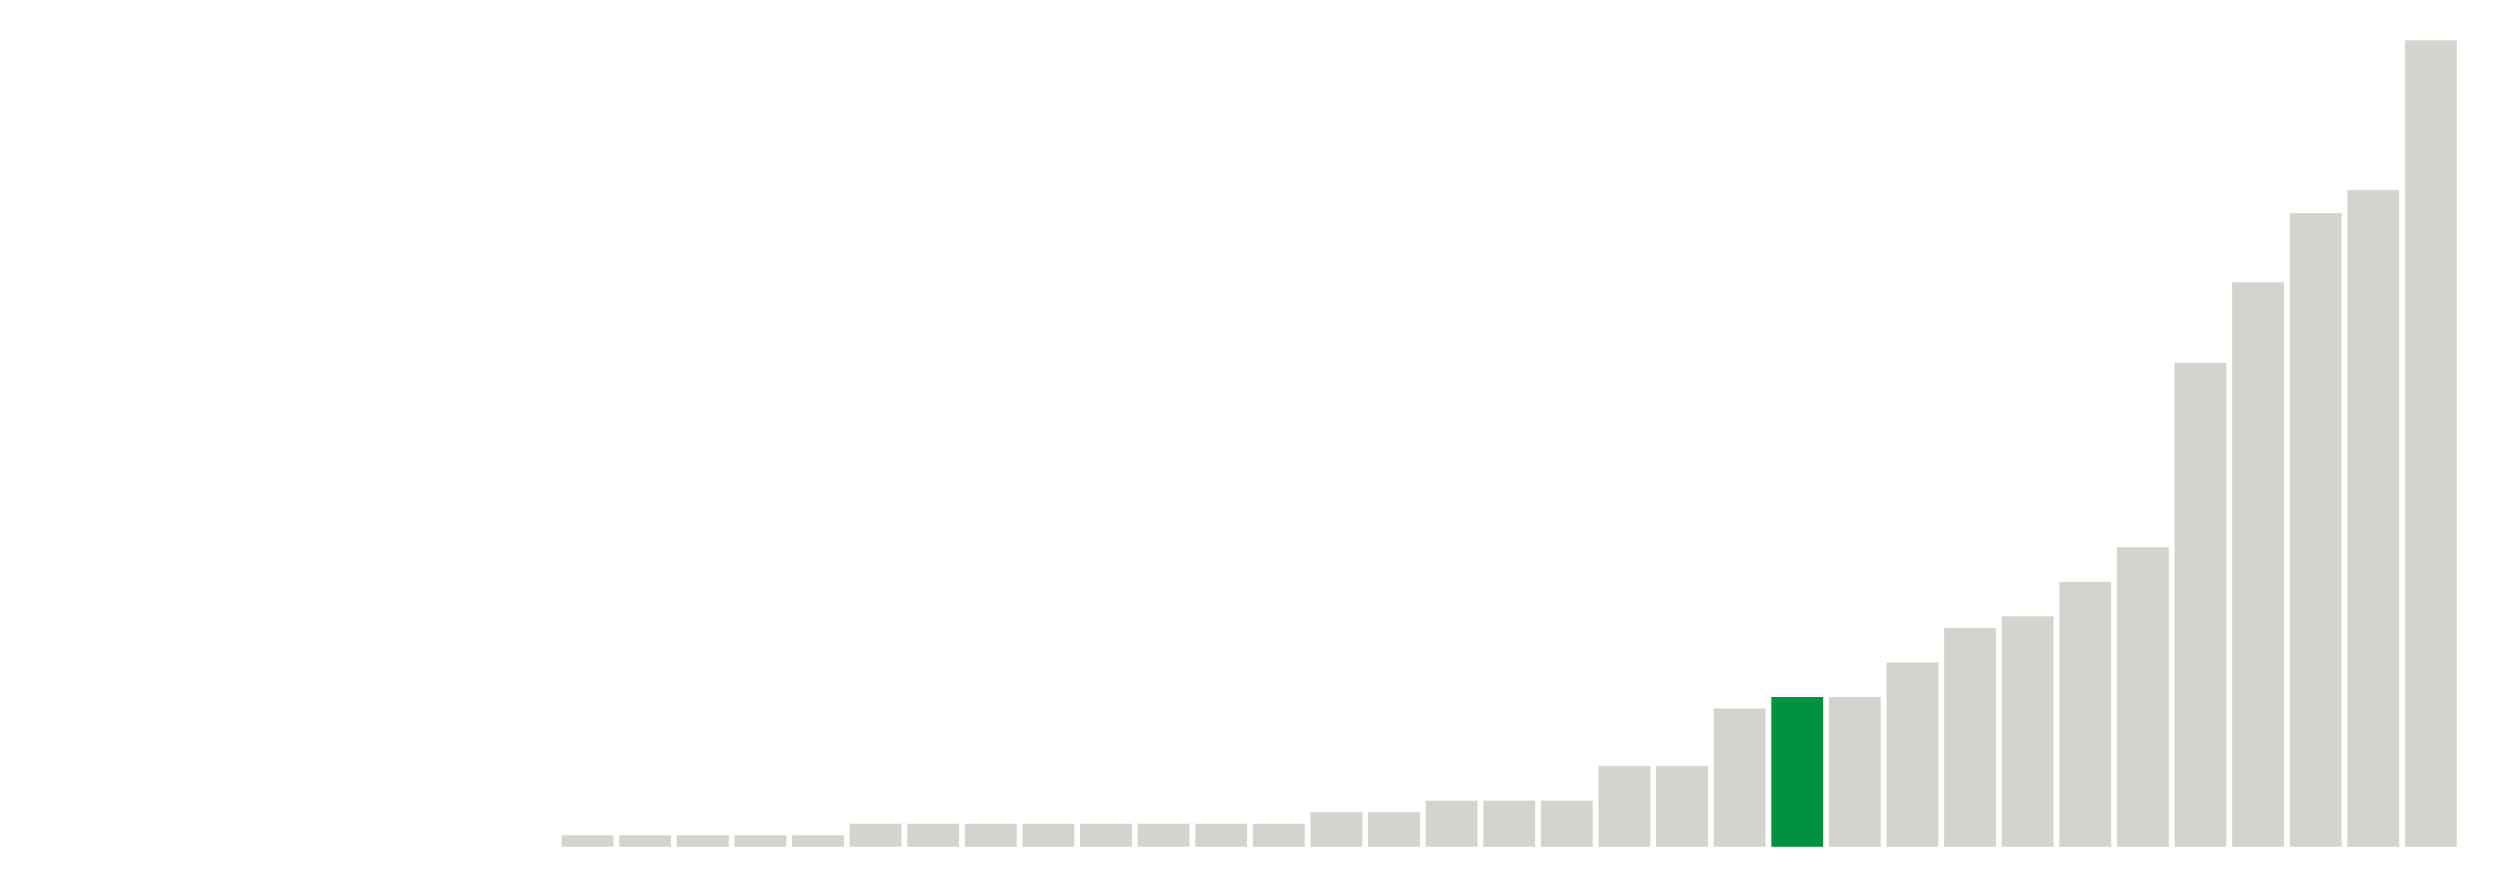
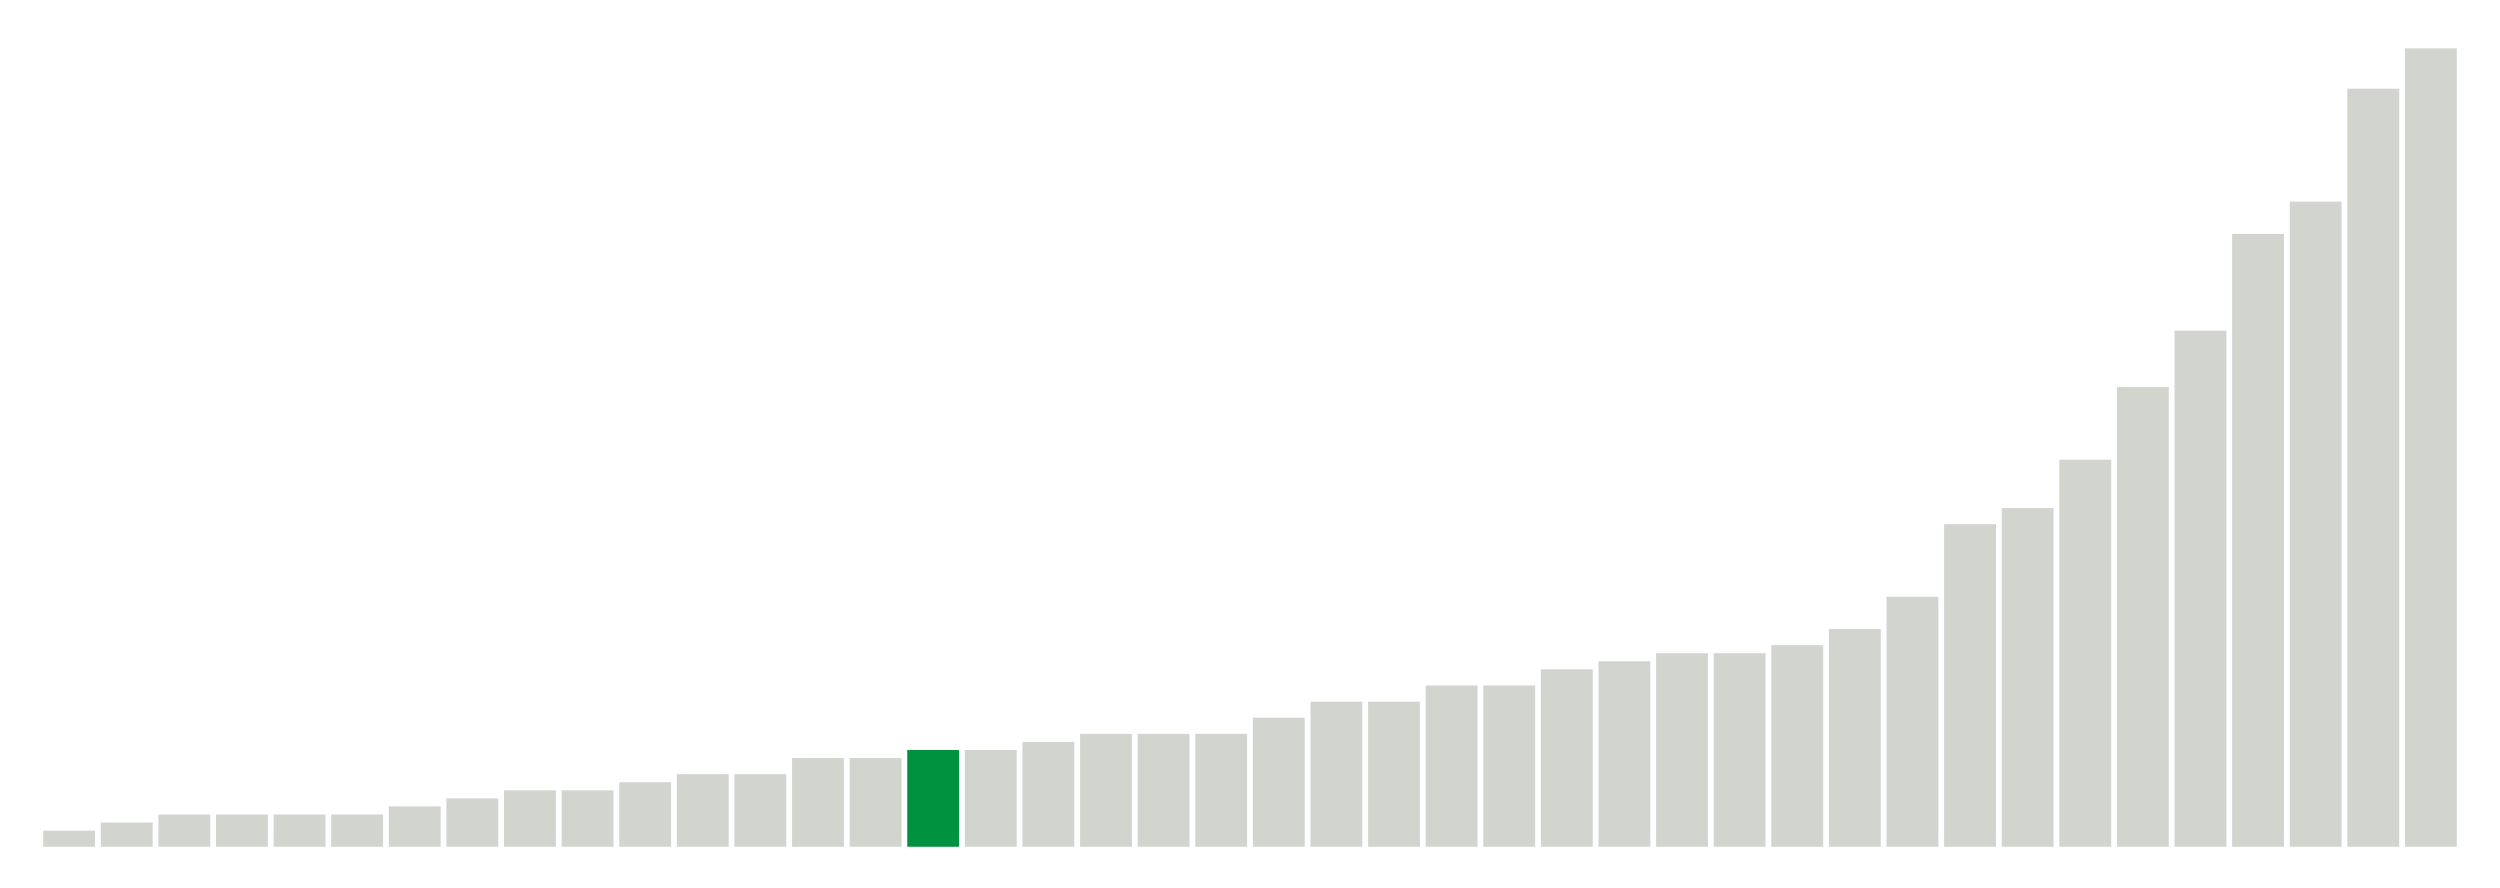
<svg xmlns="http://www.w3.org/2000/svg" version="1.1" class="marks" width="310" height="110">
  <g fill="none" stroke-miterlimit="10" transform="translate(5,5)">
    <g class="mark-group role-frame root" role="graphics-object" aria-roledescription="group mark container">
      <g transform="translate(0,0)">
        <path class="background" aria-hidden="true" d="M0,0h300v100h-300Z" stroke="#ddd" stroke-width="0" />
        <g>
          <g class="mark-rect role-mark marks" role="graphics-object" aria-roledescription="rect mark container">
-             <path aria-label="neighborhood: Greenpoint; unmodified_data_value_geo_entity: 0" role="graphics-symbol" aria-roledescription="bar" d="M0.357,100h6.429v0h-6.429Z" fill="#D2D4CE" />
-             <path aria-label="neighborhood: East New York; unmodified_data_value_geo_entity: 0" role="graphics-symbol" aria-roledescription="bar" d="M7.5,100h6.429v0h-6.429Z" fill="#D2D4CE" />
-             <path aria-label="neighborhood: Canarsie - Flatlands; unmodified_data_value_geo_entity: 0" role="graphics-symbol" aria-roledescription="bar" d="M14.643,100h6.429v0h-6.429Z" fill="#D2D4CE" />
-             <path aria-label="neighborhood: Southeast Queens; unmodified_data_value_geo_entity: 0" role="graphics-symbol" aria-roledescription="bar" d="M21.786,100h6.429v0h-6.429Z" fill="#D2D4CE" />
-             <path aria-label="neighborhood: Rockaways; unmodified_data_value_geo_entity: 0" role="graphics-symbol" aria-roledescription="bar" d="M28.929,100h6.429v0h-6.429Z" fill="#D2D4CE" />
-             <path aria-label="neighborhood: Port Richmond; unmodified_data_value_geo_entity: 0" role="graphics-symbol" aria-roledescription="bar" d="M36.071,100h6.429v0h-6.429Z" fill="#D2D4CE" />
-             <path aria-label="neighborhood: Stapleton - St. George; unmodified_data_value_geo_entity: 0" role="graphics-symbol" aria-roledescription="bar" d="M43.214,100h6.429v0h-6.429Z" fill="#D2D4CE" />
-             <path aria-label="neighborhood: Willowbrook; unmodified_data_value_geo_entity: 0" role="graphics-symbol" aria-roledescription="bar" d="M50.357,100h6.429v0h-6.429Z" fill="#D2D4CE" />
-             <path aria-label="neighborhood: South Beach - Tottenville; unmodified_data_value_geo_entity: 0" role="graphics-symbol" aria-roledescription="bar" d="M57.5,100h6.429v0h-6.429Z" fill="#D2D4CE" />
-             <path aria-label="neighborhood: Sunset Park; unmodified_data_value_geo_entity: 0.1" role="graphics-symbol" aria-roledescription="bar" d="M64.643,98.571h6.429v1.429h-6.429Z" fill="#D2D4CE" />
-             <path aria-label="neighborhood: Coney Island - Sheepshead Bay; unmodified_data_value_geo_entity: 0.1" role="graphics-symbol" aria-roledescription="bar" d="M71.786,98.571h6.429v1.429h-6.429Z" fill="#D2D4CE" />
-             <path aria-label="neighborhood: Williamsburg - Bushwick; unmodified_data_value_geo_entity: 0.1" role="graphics-symbol" aria-roledescription="bar" d="M78.929,98.571h6.429v1.429h-6.429Z" fill="#D2D4CE" />
-             <path aria-label="neighborhood: Southwest Queens; unmodified_data_value_geo_entity: 0.1" role="graphics-symbol" aria-roledescription="bar" d="M86.071,98.571h6.429v1.429h-6.429Z" fill="#D2D4CE" />
-             <path aria-label="neighborhood: Jamaica; unmodified_data_value_geo_entity: 0.1" role="graphics-symbol" aria-roledescription="bar" d="M93.214,98.571h6.429v1.429h-6.429Z" fill="#D2D4CE" />
-             <path aria-label="neighborhood: Downtown - Heights - Slope; unmodified_data_value_geo_entity: 0.2" role="graphics-symbol" aria-roledescription="bar" d="M100.357,97.143h6.429v2.857h-6.429Z" fill="#D2D4CE" />
-             <path aria-label="neighborhood: Bedford Stuyvesant - Crown Heights; unmodified_data_value_geo_entity: 0.2" role="graphics-symbol" aria-roledescription="bar" d="M107.5,97.143h6.429v2.857h-6.429Z" fill="#D2D4CE" />
-             <path aria-label="neighborhood: Borough Park; unmodified_data_value_geo_entity: 0.2" role="graphics-symbol" aria-roledescription="bar" d="M114.643,97.143h6.429v2.857h-6.429Z" fill="#D2D4CE" />
-             <path aria-label="neighborhood: East Flatbush - Flatbush; unmodified_data_value_geo_entity: 0.2" role="graphics-symbol" aria-roledescription="bar" d="M121.786,97.143h6.429v2.857h-6.429Z" fill="#D2D4CE" />
-             <path aria-label="neighborhood: Bensonhurst - Bay Ridge; unmodified_data_value_geo_entity: 0.2" role="graphics-symbol" aria-roledescription="bar" d="M128.929,97.143h6.429v2.857h-6.429Z" fill="#D2D4CE" />
-             <path aria-label="neighborhood: West Queens; unmodified_data_value_geo_entity: 0.2" role="graphics-symbol" aria-roledescription="bar" d="M136.071,97.143h6.429v2.857h-6.429Z" fill="#D2D4CE" />
-             <path aria-label="neighborhood: Bayside - Little Neck; unmodified_data_value_geo_entity: 0.2" role="graphics-symbol" aria-roledescription="bar" d="M143.214,97.143h6.429v2.857h-6.429Z" fill="#D2D4CE" />
-             <path aria-label="neighborhood: Ridgewood - Forest Hills; unmodified_data_value_geo_entity: 0.2" role="graphics-symbol" aria-roledescription="bar" d="M150.357,97.143h6.429v2.857h-6.429Z" fill="#D2D4CE" />
-             <path aria-label="neighborhood: Northeast Bronx; unmodified_data_value_geo_entity: 0.3" role="graphics-symbol" aria-roledescription="bar" d="M157.5,95.714h6.429v4.286h-6.429Z" fill="#D2D4CE" />
-             <path aria-label="neighborhood: Hunts Point - Mott Haven; unmodified_data_value_geo_entity: 0.3" role="graphics-symbol" aria-roledescription="bar" d="M164.643,95.714h6.429v4.286h-6.429Z" fill="#D2D4CE" />
-             <path aria-label="neighborhood: Pelham - Throgs Neck; unmodified_data_value_geo_entity: 0.4" role="graphics-symbol" aria-roledescription="bar" d="M171.786,94.286h6.429v5.714h-6.429Z" fill="#D2D4CE" />
-             <path aria-label="neighborhood: Flushing - Clearview; unmodified_data_value_geo_entity: 0.4" role="graphics-symbol" aria-roledescription="bar" d="M178.929,94.286h6.429v5.714h-6.429Z" fill="#D2D4CE" />
-             <path aria-label="neighborhood: Fresh Meadows; unmodified_data_value_geo_entity: 0.4" role="graphics-symbol" aria-roledescription="bar" d="M186.071,94.286h6.429v5.714h-6.429Z" fill="#D2D4CE" />
-             <path aria-label="neighborhood: East Harlem; unmodified_data_value_geo_entity: 0.7" role="graphics-symbol" aria-roledescription="bar" d="M193.214,90h6.429v10h-6.429Z" fill="#D2D4CE" />
-             <path aria-label="neighborhood: Long Island City - Astoria; unmodified_data_value_geo_entity: 0.7" role="graphics-symbol" aria-roledescription="bar" d="M200.357,90h6.429v10h-6.429Z" fill="#D2D4CE" />
-             <path aria-label="neighborhood: Lower Manhattan; unmodified_data_value_geo_entity: 1.2" role="graphics-symbol" aria-roledescription="bar" d="M207.5,82.857h6.429v17.143h-6.429Z" fill="#D2D4CE" />
-             <path aria-label="neighborhood: Kingsbridge - Riverdale; unmodified_data_value_geo_entity: 1.3" role="graphics-symbol" aria-roledescription="bar" d="M214.643,81.429h6.429v18.571h-6.429Z" fill="#00923E" />
-             <path aria-label="neighborhood: Crotona -Tremont; unmodified_data_value_geo_entity: 1.3" role="graphics-symbol" aria-roledescription="bar" d="M221.786,81.429h6.429v18.571h-6.429Z" fill="#D2D4CE" />
-             <path aria-label="neighborhood: Central Harlem - Morningside Heights; unmodified_data_value_geo_entity: 1.6" role="graphics-symbol" aria-roledescription="bar" d="M228.929,77.143h6.429v22.857h-6.429Z" fill="#D2D4CE" />
-             <path aria-label="neighborhood: High Bridge - Morrisania; unmodified_data_value_geo_entity: 1.9" role="graphics-symbol" aria-roledescription="bar" d="M236.071,72.857h6.429v27.143h-6.429Z" fill="#D2D4CE" />
-             <path aria-label="neighborhood: Union Square - Lower East Side; unmodified_data_value_geo_entity: 2" role="graphics-symbol" aria-roledescription="bar" d="M243.214,71.429h6.429v28.571h-6.429Z" fill="#D2D4CE" />
-             <path aria-label="neighborhood: Fordham - Bronx Pk; unmodified_data_value_geo_entity: 2.3" role="graphics-symbol" aria-roledescription="bar" d="M250.357,67.143h6.429v32.857h-6.429Z" fill="#D2D4CE" />
-             <path aria-label="neighborhood: Greenwich Village - SoHo; unmodified_data_value_geo_entity: 2.6" role="graphics-symbol" aria-roledescription="bar" d="M257.5,62.857h6.429v37.143h-6.429Z" fill="#D2D4CE" />
-             <path aria-label="neighborhood: Washington Heights; unmodified_data_value_geo_entity: 4.2" role="graphics-symbol" aria-roledescription="bar" d="M264.643,40h6.429v60h-6.429Z" fill="#D2D4CE" />
-             <path aria-label="neighborhood: Chelsea - Clinton; unmodified_data_value_geo_entity: 4.9" role="graphics-symbol" aria-roledescription="bar" d="M271.786,30h6.429v70h-6.429Z" fill="#D2D4CE" />
-             <path aria-label="neighborhood: Gramercy Park - Murray Hill; unmodified_data_value_geo_entity: 5.5" role="graphics-symbol" aria-roledescription="bar" d="M278.929,21.429h6.429v78.571h-6.429Z" fill="#D2D4CE" />
-             <path aria-label="neighborhood: Upper East Side; unmodified_data_value_geo_entity: 5.7" role="graphics-symbol" aria-roledescription="bar" d="M286.071,18.571h6.429v81.429h-6.429Z" fill="#D2D4CE" />
-             <path aria-label="neighborhood: Upper West Side; unmodified_data_value_geo_entity: 7" role="graphics-symbol" aria-roledescription="bar" d="M293.214,0h6.429v100h-6.429Z" fill="#D2D4CE" />
+             <path aria-label="neighborhood: South Beach - Tottenville; unmodified_data_value_geo_entity: 0.2" role="graphics-symbol" aria-roledescription="bar" d="M0.357,98h6.429v2h-6.429Z" fill="#D2D4CE" />
+             <path aria-label="neighborhood: Willowbrook; unmodified_data_value_geo_entity: 0.3" role="graphics-symbol" aria-roledescription="bar" d="M7.5,97h6.429v3h-6.429Z" fill="#D2D4CE" />
+             <path aria-label="neighborhood: Bayside - Little Neck; unmodified_data_value_geo_entity: 0.4" role="graphics-symbol" aria-roledescription="bar" d="M14.643,96h6.429v4h-6.429Z" fill="#D2D4CE" />
+             <path aria-label="neighborhood: Southeast Queens; unmodified_data_value_geo_entity: 0.4" role="graphics-symbol" aria-roledescription="bar" d="M21.786,96h6.429v4h-6.429Z" fill="#D2D4CE" />
+             <path aria-label="neighborhood: Port Richmond; unmodified_data_value_geo_entity: 0.4" role="graphics-symbol" aria-roledescription="bar" d="M28.929,96h6.429v4h-6.429Z" fill="#D2D4CE" />
+             <path aria-label="neighborhood: Stapleton - St. George; unmodified_data_value_geo_entity: 0.4" role="graphics-symbol" aria-roledescription="bar" d="M36.071,96h6.429v4h-6.429Z" fill="#D2D4CE" />
+             <path aria-label="neighborhood: Rockaways; unmodified_data_value_geo_entity: 0.5" role="graphics-symbol" aria-roledescription="bar" d="M43.214,95h6.429v5h-6.429Z" fill="#D2D4CE" />
+             <path aria-label="neighborhood: Canarsie - Flatlands; unmodified_data_value_geo_entity: 0.6" role="graphics-symbol" aria-roledescription="bar" d="M50.357,94h6.429v6h-6.429Z" fill="#D2D4CE" />
+             <path aria-label="neighborhood: Fresh Meadows; unmodified_data_value_geo_entity: 0.7" role="graphics-symbol" aria-roledescription="bar" d="M57.5,93h6.429v7h-6.429Z" fill="#D2D4CE" />
+             <path aria-label="neighborhood: Southwest Queens; unmodified_data_value_geo_entity: 0.7" role="graphics-symbol" aria-roledescription="bar" d="M64.643,93h6.429v7h-6.429Z" fill="#D2D4CE" />
+             <path aria-label="neighborhood: Jamaica; unmodified_data_value_geo_entity: 0.8" role="graphics-symbol" aria-roledescription="bar" d="M71.786,92h6.429v8h-6.429Z" fill="#D2D4CE" />
+             <path aria-label="neighborhood: Pelham - Throgs Neck; unmodified_data_value_geo_entity: 0.9" role="graphics-symbol" aria-roledescription="bar" d="M78.929,91h6.429v9h-6.429Z" fill="#D2D4CE" />
+             <path aria-label="neighborhood: Flushing - Clearview; unmodified_data_value_geo_entity: 0.9" role="graphics-symbol" aria-roledescription="bar" d="M86.071,91h6.429v9h-6.429Z" fill="#D2D4CE" />
+             <path aria-label="neighborhood: East New York; unmodified_data_value_geo_entity: 1.1" role="graphics-symbol" aria-roledescription="bar" d="M93.214,89h6.429v11h-6.429Z" fill="#D2D4CE" />
+             <path aria-label="neighborhood: Ridgewood - Forest Hills; unmodified_data_value_geo_entity: 1.1" role="graphics-symbol" aria-roledescription="bar" d="M100.357,89h6.429v11h-6.429Z" fill="#D2D4CE" />
+             <path aria-label="neighborhood: Kingsbridge - Riverdale; unmodified_data_value_geo_entity: 1.2" role="graphics-symbol" aria-roledescription="bar" d="M107.5,88h6.429v12h-6.429Z" fill="#00923E" />
+             <path aria-label="neighborhood: Bensonhurst - Bay Ridge; unmodified_data_value_geo_entity: 1.2" role="graphics-symbol" aria-roledescription="bar" d="M114.643,88h6.429v12h-6.429Z" fill="#D2D4CE" />
+             <path aria-label="neighborhood: Coney Island - Sheepshead Bay; unmodified_data_value_geo_entity: 1.3" role="graphics-symbol" aria-roledescription="bar" d="M121.786,87h6.429v13h-6.429Z" fill="#D2D4CE" />
+             <path aria-label="neighborhood: Northeast Bronx; unmodified_data_value_geo_entity: 1.4" role="graphics-symbol" aria-roledescription="bar" d="M128.929,86h6.429v14h-6.429Z" fill="#D2D4CE" />
+             <path aria-label="neighborhood: Sunset Park; unmodified_data_value_geo_entity: 1.4" role="graphics-symbol" aria-roledescription="bar" d="M136.071,86h6.429v14h-6.429Z" fill="#D2D4CE" />
+             <path aria-label="neighborhood: West Queens; unmodified_data_value_geo_entity: 1.4" role="graphics-symbol" aria-roledescription="bar" d="M143.214,86h6.429v14h-6.429Z" fill="#D2D4CE" />
+             <path aria-label="neighborhood: Borough Park; unmodified_data_value_geo_entity: 1.6" role="graphics-symbol" aria-roledescription="bar" d="M150.357,84h6.429v16h-6.429Z" fill="#D2D4CE" />
+             <path aria-label="neighborhood: East Flatbush - Flatbush; unmodified_data_value_geo_entity: 1.8" role="graphics-symbol" aria-roledescription="bar" d="M157.5,82h6.429v18h-6.429Z" fill="#D2D4CE" />
+             <path aria-label="neighborhood: Long Island City - Astoria; unmodified_data_value_geo_entity: 1.8" role="graphics-symbol" aria-roledescription="bar" d="M164.643,82h6.429v18h-6.429Z" fill="#D2D4CE" />
+             <path aria-label="neighborhood: Hunts Point - Mott Haven; unmodified_data_value_geo_entity: 2" role="graphics-symbol" aria-roledescription="bar" d="M171.786,80h6.429v20h-6.429Z" fill="#D2D4CE" />
+             <path aria-label="neighborhood: Greenpoint; unmodified_data_value_geo_entity: 2" role="graphics-symbol" aria-roledescription="bar" d="M178.929,80h6.429v20h-6.429Z" fill="#D2D4CE" />
+             <path aria-label="neighborhood: Bedford Stuyvesant - Crown Heights; unmodified_data_value_geo_entity: 2.2" role="graphics-symbol" aria-roledescription="bar" d="M186.071,78h6.429v22h-6.429Z" fill="#D2D4CE" />
+             <path aria-label="neighborhood: Crotona -Tremont; unmodified_data_value_geo_entity: 2.3" role="graphics-symbol" aria-roledescription="bar" d="M193.214,77h6.429v23h-6.429Z" fill="#D2D4CE" />
+             <path aria-label="neighborhood: Fordham - Bronx Pk; unmodified_data_value_geo_entity: 2.4" role="graphics-symbol" aria-roledescription="bar" d="M200.357,76h6.429v24h-6.429Z" fill="#D2D4CE" />
+             <path aria-label="neighborhood: Williamsburg - Bushwick; unmodified_data_value_geo_entity: 2.4" role="graphics-symbol" aria-roledescription="bar" d="M207.5,76h6.429v24h-6.429Z" fill="#D2D4CE" />
+             <path aria-label="neighborhood: Downtown - Heights - Slope; unmodified_data_value_geo_entity: 2.5" role="graphics-symbol" aria-roledescription="bar" d="M214.643,75h6.429v25h-6.429Z" fill="#D2D4CE" />
+             <path aria-label="neighborhood: East Harlem; unmodified_data_value_geo_entity: 2.7" role="graphics-symbol" aria-roledescription="bar" d="M221.786,73h6.429v27h-6.429Z" fill="#D2D4CE" />
+             <path aria-label="neighborhood: High Bridge - Morrisania; unmodified_data_value_geo_entity: 3.1" role="graphics-symbol" aria-roledescription="bar" d="M228.929,69h6.429v31h-6.429Z" fill="#D2D4CE" />
+             <path aria-label="neighborhood: Washington Heights; unmodified_data_value_geo_entity: 4" role="graphics-symbol" aria-roledescription="bar" d="M236.071,60h6.429v40h-6.429Z" fill="#D2D4CE" />
+             <path aria-label="neighborhood: Union Square - Lower East Side; unmodified_data_value_geo_entity: 4.2" role="graphics-symbol" aria-roledescription="bar" d="M243.214,58h6.429v42h-6.429Z" fill="#D2D4CE" />
+             <path aria-label="neighborhood: Central Harlem - Morningside Heights; unmodified_data_value_geo_entity: 4.8" role="graphics-symbol" aria-roledescription="bar" d="M250.357,52h6.429v48h-6.429Z" fill="#D2D4CE" />
+             <path aria-label="neighborhood: Lower Manhattan; unmodified_data_value_geo_entity: 5.7" role="graphics-symbol" aria-roledescription="bar" d="M257.5,43h6.429v57h-6.429Z" fill="#D2D4CE" />
+             <path aria-label="neighborhood: Greenwich Village - SoHo; unmodified_data_value_geo_entity: 6.4" role="graphics-symbol" aria-roledescription="bar" d="M264.643,36h6.429v64h-6.429Z" fill="#D2D4CE" />
+             <path aria-label="neighborhood: Upper East Side; unmodified_data_value_geo_entity: 7.6" role="graphics-symbol" aria-roledescription="bar" d="M271.786,24h6.429v76h-6.429Z" fill="#D2D4CE" />
+             <path aria-label="neighborhood: Chelsea - Clinton; unmodified_data_value_geo_entity: 8" role="graphics-symbol" aria-roledescription="bar" d="M278.929,20h6.429v80h-6.429Z" fill="#D2D4CE" />
+             <path aria-label="neighborhood: Upper West Side; unmodified_data_value_geo_entity: 9.4" role="graphics-symbol" aria-roledescription="bar" d="M286.071,6h6.429v94h-6.429Z" fill="#D2D4CE" />
+             <path aria-label="neighborhood: Gramercy Park - Murray Hill; unmodified_data_value_geo_entity: 9.9" role="graphics-symbol" aria-roledescription="bar" d="M293.214,1h6.429v99h-6.429Z" fill="#D2D4CE" />
          </g>
        </g>
        <path class="foreground" aria-hidden="true" d="" display="none" />
      </g>
    </g>
  </g>
</svg>
